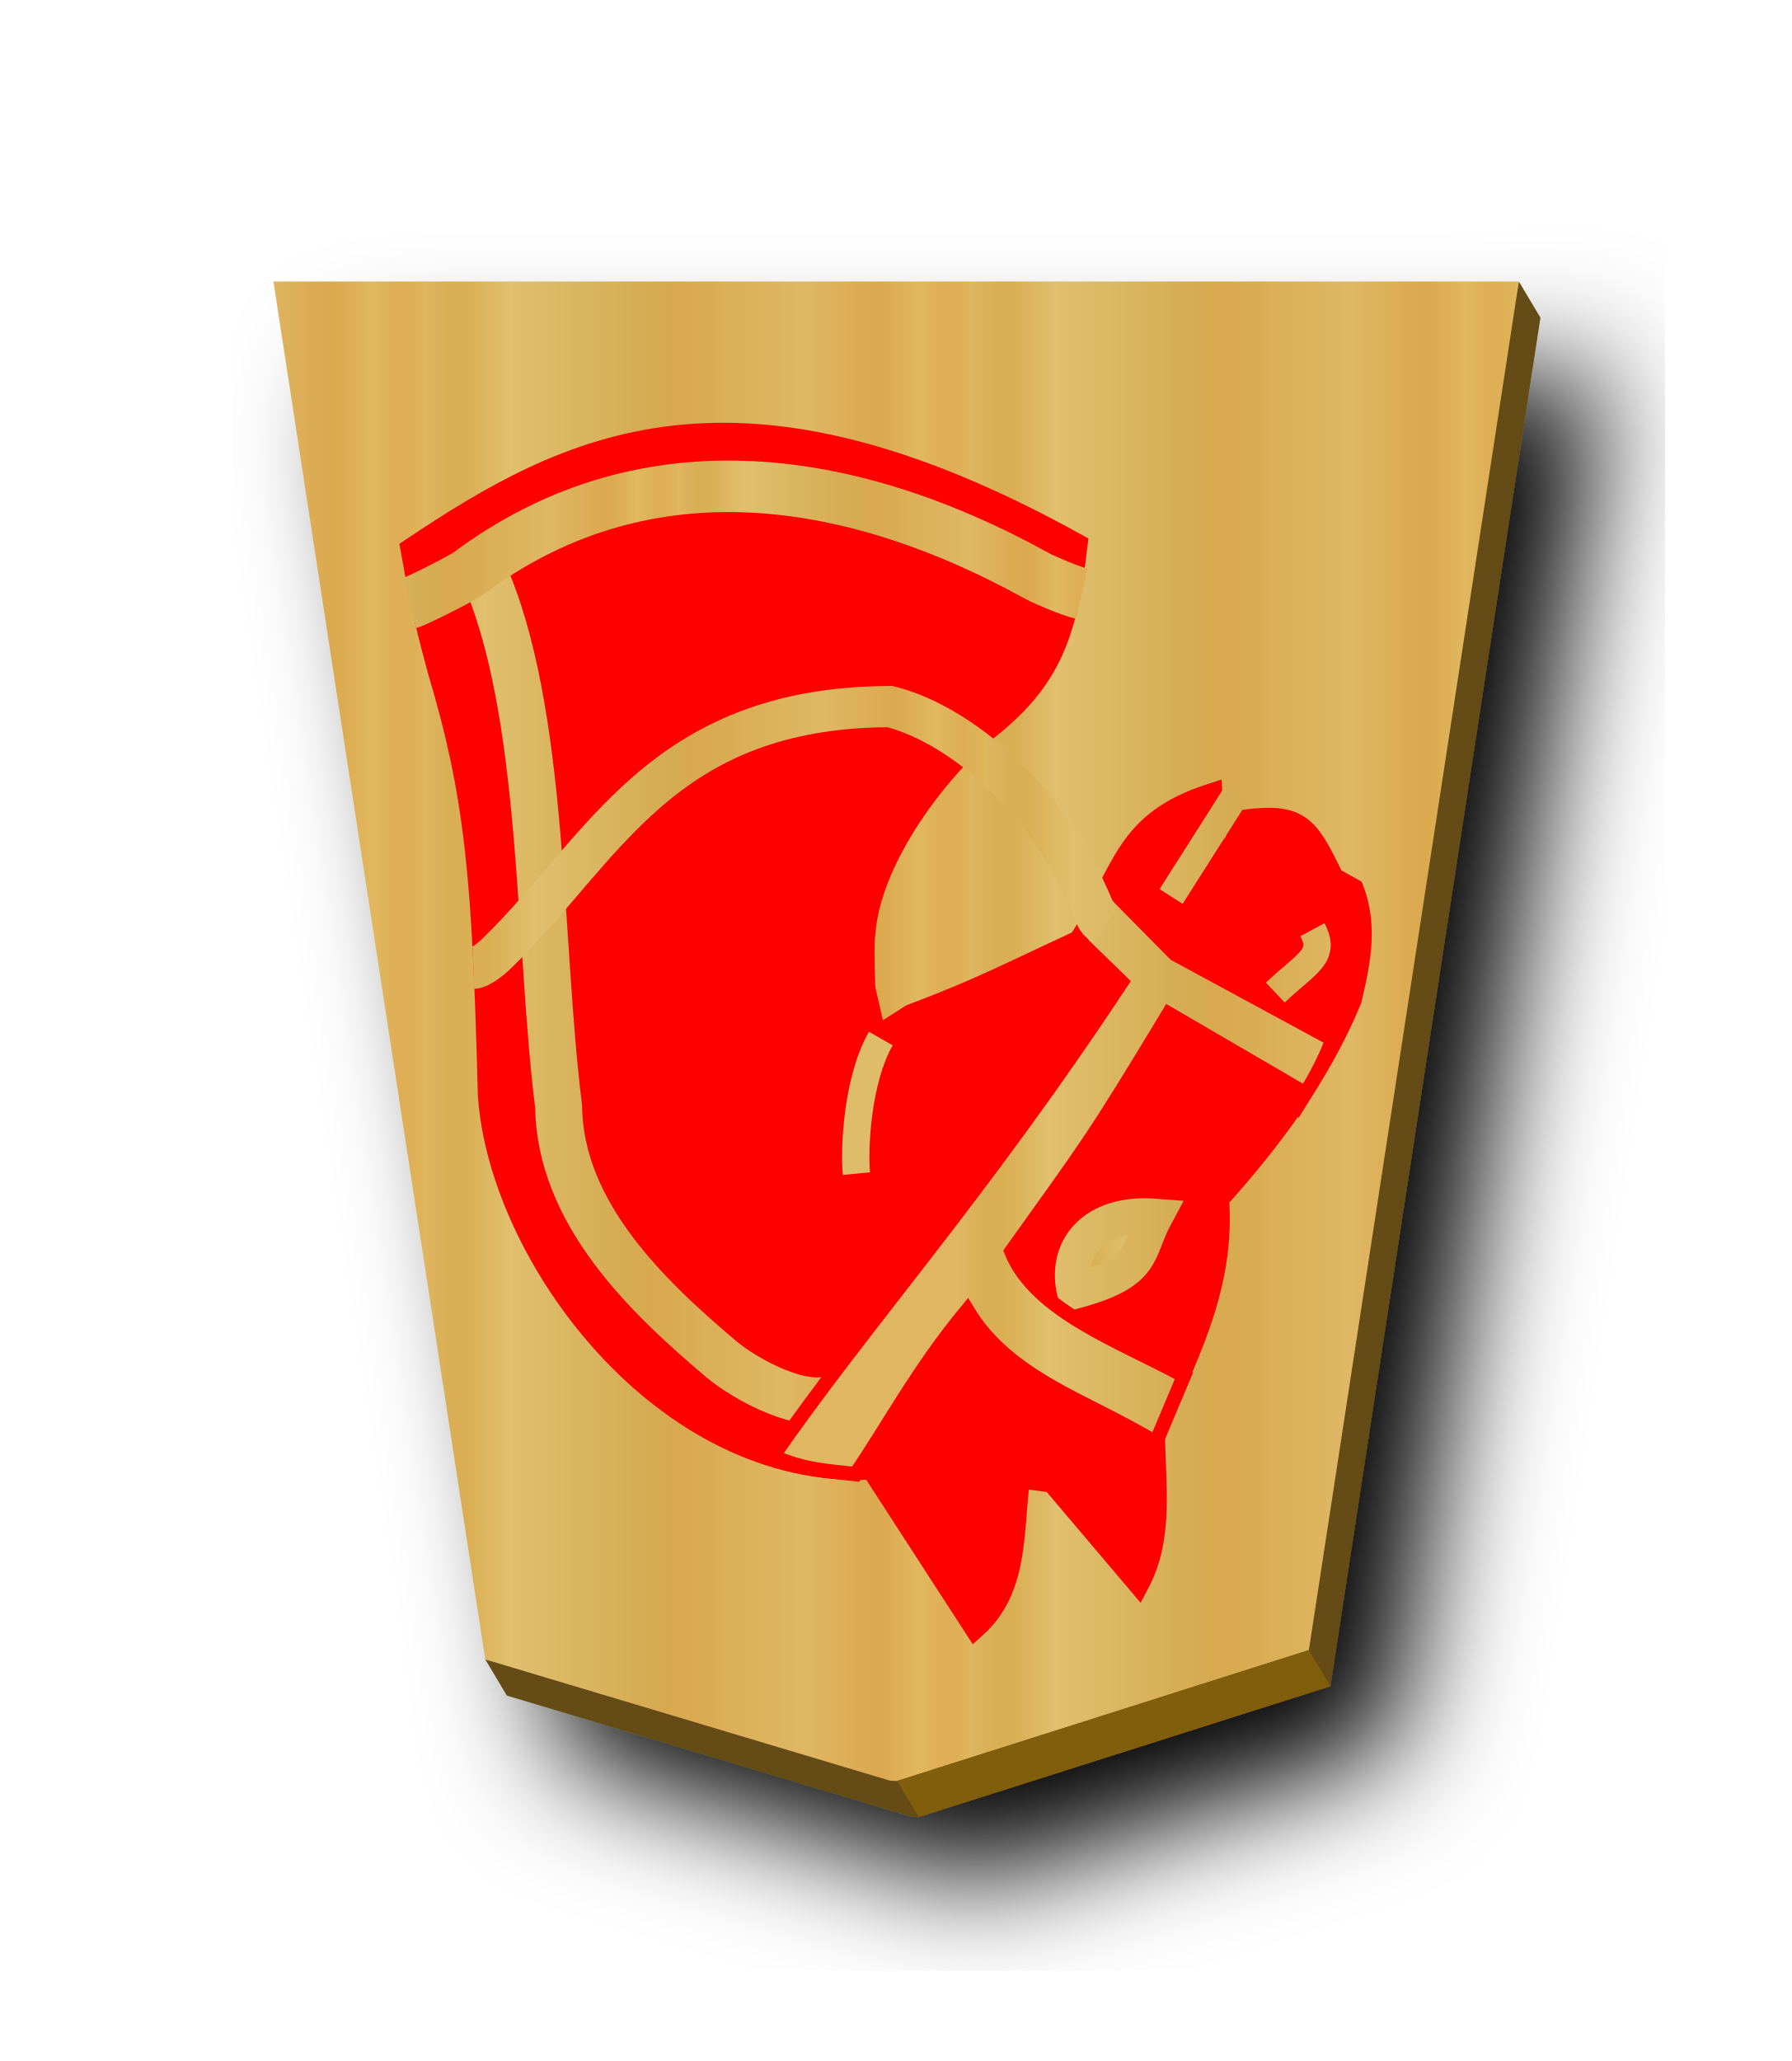
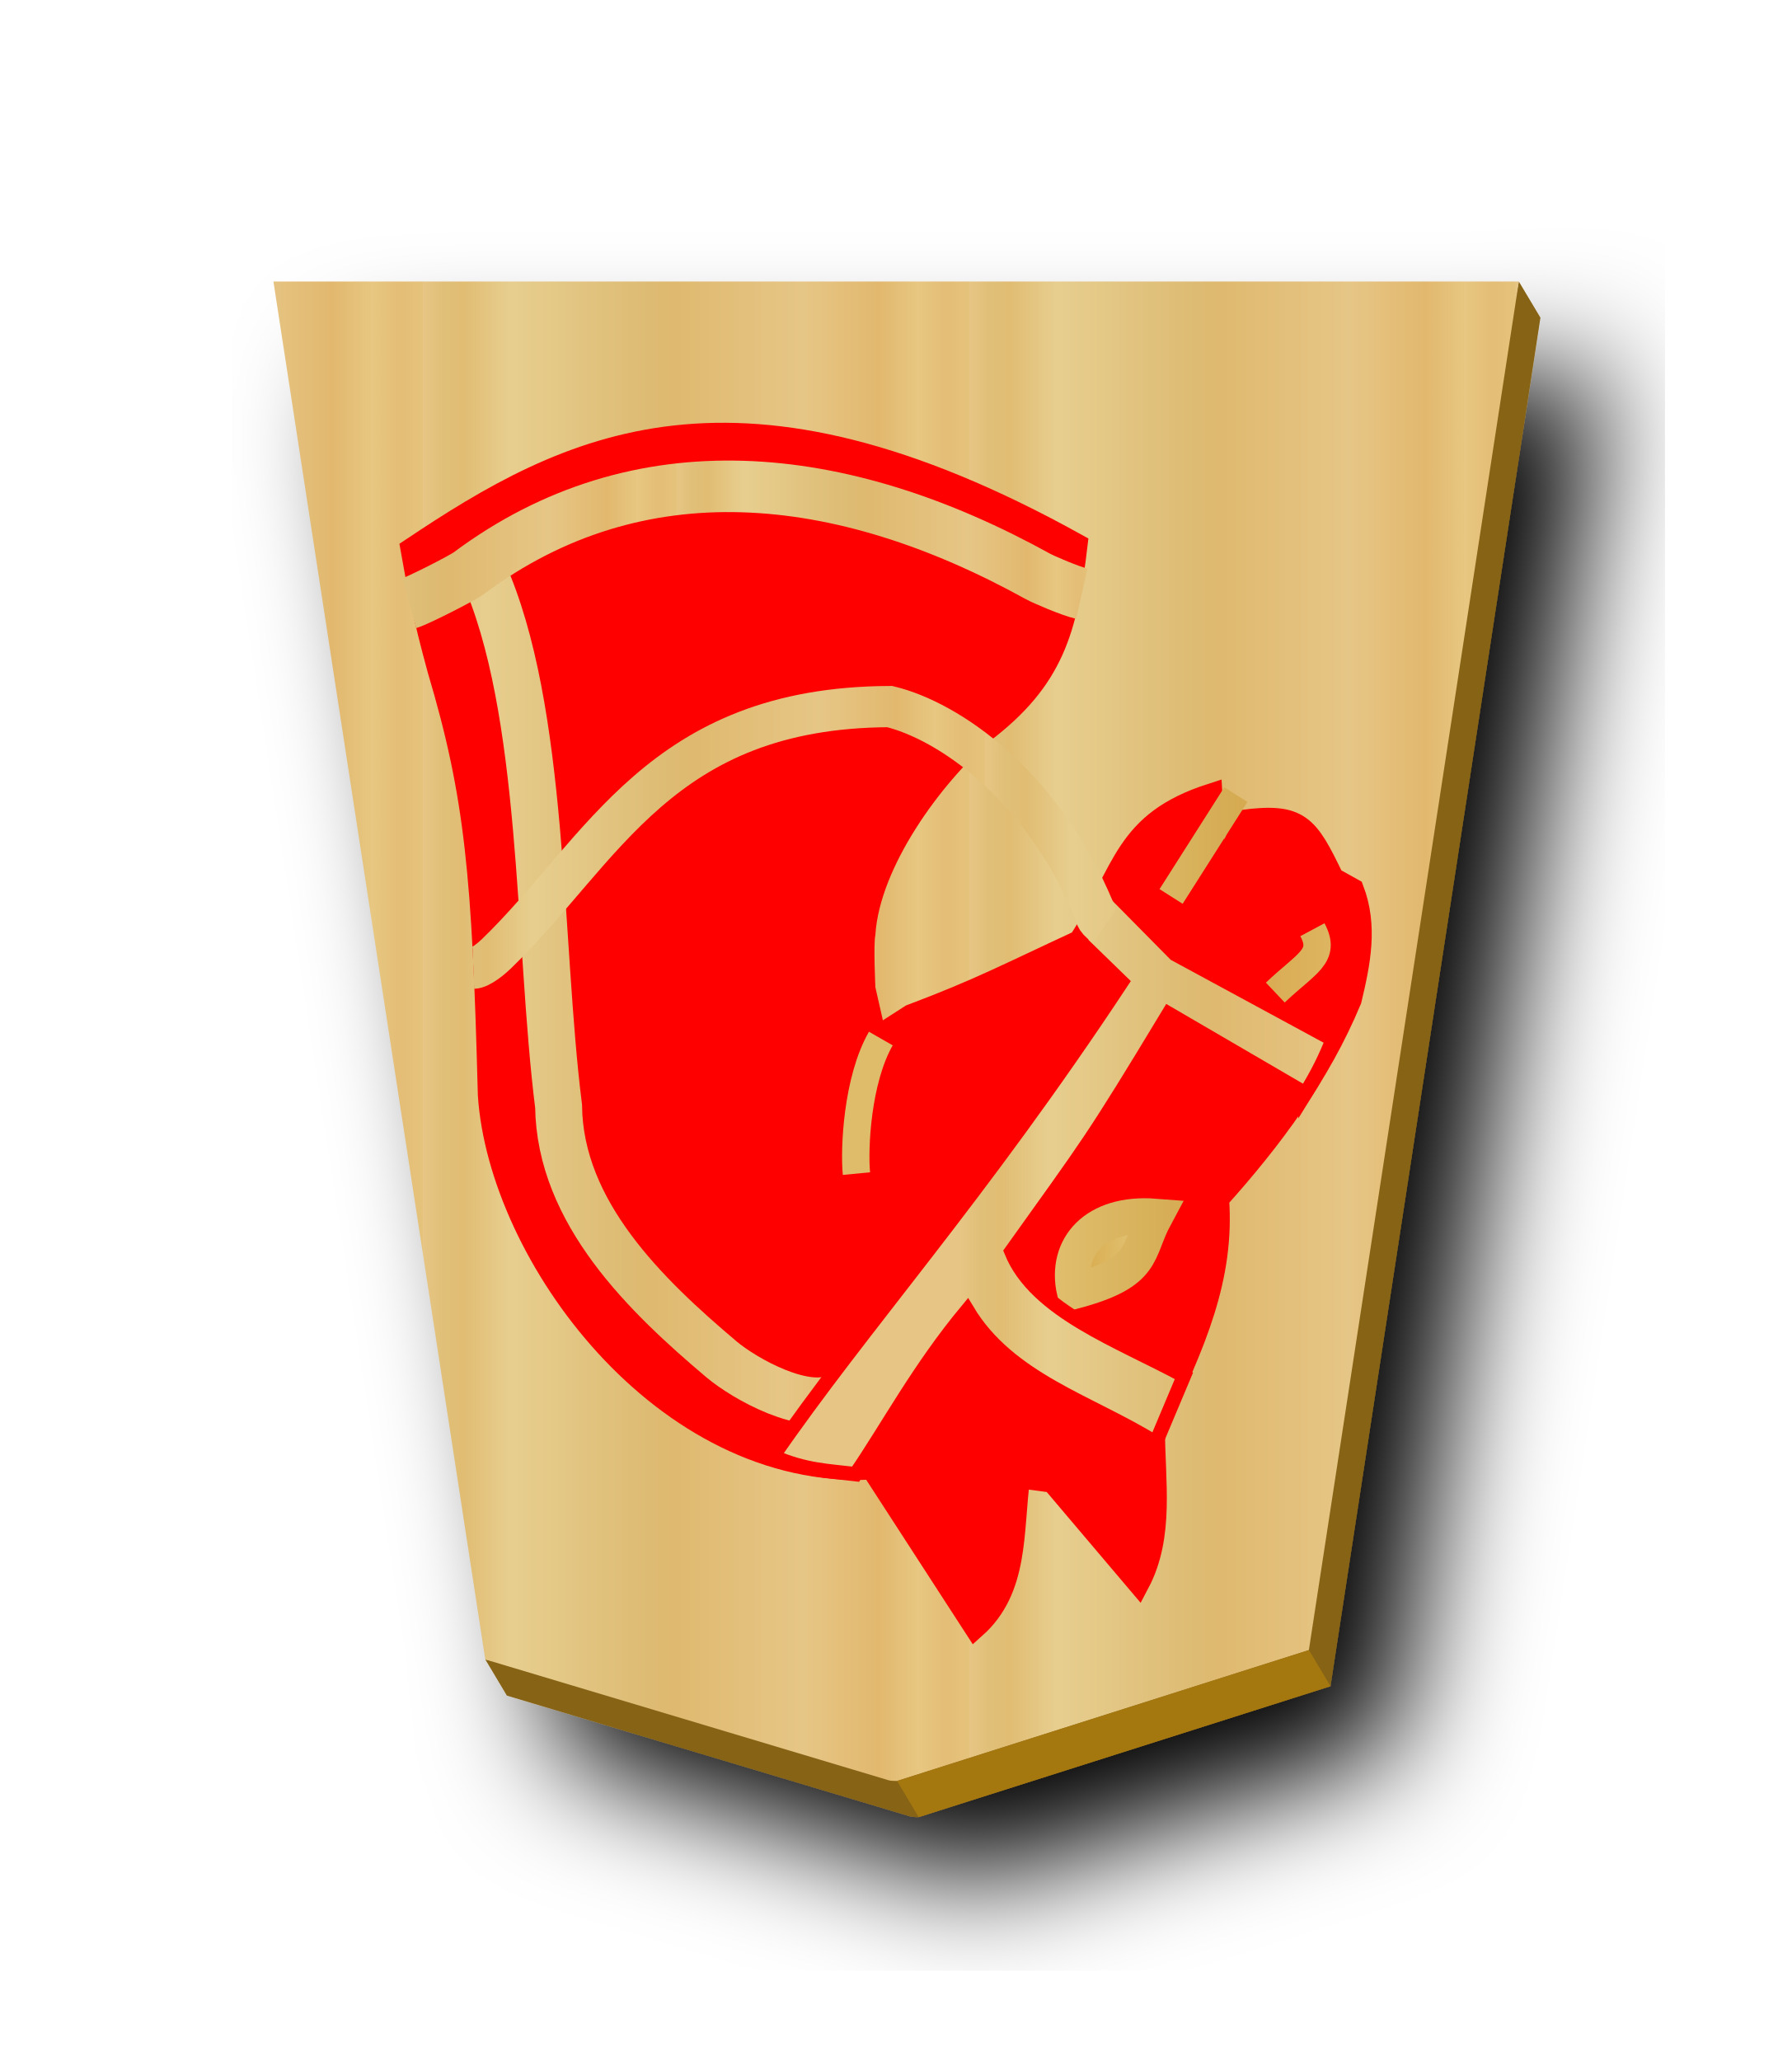
<svg xmlns="http://www.w3.org/2000/svg" xmlns:xlink="http://www.w3.org/1999/xlink" width="52.157" height="60" version="1.1" id="svg1717">
  <defs id="defs1721">
    <filter style="color-interpolation-filters:sRGB" id="filter1552">
      <feFlood flood-opacity="0.498" flood-color="rgb(0,0,0)" result="flood" id="feFlood1542" />
      <feComposite in="flood" in2="SourceGraphic" operator="in" result="composite1" id="feComposite1544" />
      <feGaussianBlur in="composite1" stdDeviation="2.5" result="blur" id="feGaussianBlur1546" />
      <feOffset dx="4.57967e-15" dy="4.41314e-15" result="offset" id="feOffset1548" />
      <feComposite in="SourceGraphic" in2="offset" operator="over" result="composite2" id="feComposite1550" />
    </filter>
    <filter style="color-interpolation-filters:sRGB" id="filter1540">
      <feFlood flood-opacity="0.498" flood-color="rgb(0,0,0)" result="flood" id="feFlood1530" />
      <feComposite in="flood" in2="SourceGraphic" operator="in" result="composite1" id="feComposite1532" />
      <feGaussianBlur in="composite1" stdDeviation="2.5" result="blur" id="feGaussianBlur1534" />
      <feOffset dx="4.57967e-15" dy="4.41314e-15" result="offset" id="feOffset1536" />
      <feComposite in="SourceGraphic" in2="offset" operator="over" result="composite2" id="feComposite1538" />
    </filter>
    <filter id="drop-shadow-9">
      <feGaussianBlur in="SourceAlpha" result="blur" stdDeviation="2" id="feGaussianBlur5056" />
      <feOffset result="offsetBlur" dx="2" dy="2" id="feOffset5058" />
      <feBlend in="SourceGraphic" in2="offsetBlur" mode="normal" id="feBlend5060" />
    </filter>
    <filter id="drop-shadow-2">
      <feGaussianBlur in="SourceAlpha" result="blur" stdDeviation="2" id="feGaussianBlur6807" />
      <feOffset result="offsetBlur" dx="2" dy="2" id="feOffset6809" />
      <feBlend in="SourceGraphic" in2="offsetBlur" mode="normal" id="feBlend6811" />
    </filter>
    <filter id="drop-shadow-2-8">
      <feGaussianBlur in="SourceAlpha" result="blur" stdDeviation="2" id="feGaussianBlur6807-2" />
      <feOffset result="offsetBlur" dx="2" dy="2" id="feOffset6809-8" />
      <feBlend in="SourceGraphic" in2="offsetBlur" mode="normal" id="feBlend6811-0" />
    </filter>
    <filter id="drop-shadow-6">
      <feGaussianBlur in="SourceAlpha" result="blur" stdDeviation="2" id="feGaussianBlur5056-9" />
      <feOffset result="offsetBlur" dx="2" dy="2" id="feOffset5058-0" />
      <feBlend in="SourceGraphic" in2="offsetBlur" mode="normal" id="feBlend5060-9" />
    </filter>
    <filter id="drop-shadow-27">
      <feGaussianBlur in="SourceAlpha" result="blur" stdDeviation="2" id="feGaussianBlur5056-5" />
      <feOffset result="offsetBlur" dx="2" dy="2" id="feOffset5058-6" />
      <feBlend in="SourceGraphic" in2="offsetBlur" mode="normal" id="feBlend5060-96" />
    </filter>
    <filter id="drop-shadow-2-88">
      <feGaussianBlur in="SourceAlpha" result="blur" stdDeviation="2" id="feGaussianBlur6807-1" />
      <feOffset result="offsetBlur" dx="2" dy="2" id="feOffset6809-5" />
      <feBlend in="SourceGraphic" in2="offsetBlur" mode="normal" id="feBlend6811-7" />
    </filter>
    <filter id="drop-shadow-2-6">
      <feGaussianBlur in="SourceAlpha" result="blur" stdDeviation="2" id="feGaussianBlur6807-4" />
      <feOffset result="offsetBlur" dx="2" dy="2" id="feOffset6809-6" />
      <feBlend in="SourceGraphic" in2="offsetBlur" mode="normal" id="feBlend6811-8" />
    </filter>
    <filter id="drop-shadow-62">
      <feGaussianBlur in="SourceAlpha" result="blur" stdDeviation="2" id="feGaussianBlur5056-7" />
      <feOffset result="offsetBlur" dx="2" dy="2" id="feOffset5058-9" />
      <feBlend in="SourceGraphic" in2="offsetBlur" mode="normal" id="feBlend5060-1" />
    </filter>
    <filter id="drop-shadow-1">
      <feGaussianBlur in="SourceAlpha" result="blur" stdDeviation="2" id="feGaussianBlur5056-0" />
      <feOffset result="offsetBlur" dx="2" dy="2" id="feOffset5058-7" />
      <feBlend in="SourceGraphic" in2="offsetBlur" mode="normal" id="feBlend5060-4" />
    </filter>
    <filter id="drop-shadow-2-67">
      <feGaussianBlur in="SourceAlpha" result="blur" stdDeviation="2" id="feGaussianBlur6807-7" />
      <feOffset result="offsetBlur" dx="2" dy="2" id="feOffset6809-4" />
      <feBlend in="SourceGraphic" in2="offsetBlur" mode="normal" id="feBlend6811-74" />
    </filter>
    <filter id="drop-shadow-2-86">
      <feGaussianBlur in="SourceAlpha" result="blur" stdDeviation="2" id="feGaussianBlur6807-6" />
      <feOffset result="offsetBlur" dx="2" dy="2" id="feOffset6809-9" />
      <feBlend in="SourceGraphic" in2="offsetBlur" mode="normal" id="feBlend6811-1" />
    </filter>
    <filter id="drop-shadow-22">
      <feGaussianBlur in="SourceAlpha" result="blur" stdDeviation="2" id="feGaussianBlur5056-0-5" />
      <feOffset result="offsetBlur" dx="2" dy="2" id="feOffset5058-0-0" />
      <feBlend in="SourceGraphic" in2="offsetBlur" mode="normal" id="feBlend5060-0" />
    </filter>
    <filter id="drop-shadow-2-8-6">
      <feGaussianBlur in="SourceAlpha" result="blur" stdDeviation="2" id="feGaussianBlur6807-40" />
      <feOffset result="offsetBlur" dx="2" dy="2" id="feOffset6809-4-3" />
      <feBlend in="SourceGraphic" in2="offsetBlur" mode="normal" id="feBlend6811-3" />
    </filter>
    <filter id="drop-shadow-5">
      <feGaussianBlur in="SourceAlpha" result="blur" stdDeviation="2" id="feGaussianBlur5056-6" />
      <feOffset result="offsetBlur" dx="2" dy="2" id="feOffset5058-2" />
      <feBlend in="SourceGraphic" in2="offsetBlur" mode="normal" id="feBlend5060-8" />
    </filter>
    <filter id="drop-shadow-5-9">
      <feGaussianBlur in="SourceAlpha" result="blur" stdDeviation="2" id="feGaussianBlur5056-6-0" />
      <feOffset result="offsetBlur" dx="2" dy="2" id="feOffset5058-2-0" />
      <feBlend in="SourceGraphic" in2="offsetBlur" mode="normal" id="feBlend5060-8-3" />
    </filter>
    <filter id="drop-shadow-2-84">
      <feGaussianBlur in="SourceAlpha" result="blur" stdDeviation="2" id="feGaussianBlur6807-9" />
      <feOffset result="offsetBlur" dx="2" dy="2" id="feOffset6809-5-9" />
      <feBlend in="SourceGraphic" in2="offsetBlur" mode="normal" id="feBlend6811-1-9" />
    </filter>
    <filter id="drop-shadow-2-84-4">
      <feGaussianBlur in="SourceAlpha" result="blur" stdDeviation="2" id="feGaussianBlur6807-9-5" />
      <feOffset result="offsetBlur" dx="2" dy="2" id="feOffset6809-5-7" />
      <feBlend in="SourceGraphic" in2="offsetBlur" mode="normal" id="feBlend6811-1-1" />
    </filter>
    <filter id="drop-shadow-5-1">
      <feGaussianBlur in="SourceAlpha" result="blur" stdDeviation="2" id="feGaussianBlur5056-6-9" />
      <feOffset result="offsetBlur" dx="2" dy="2" id="feOffset5058-2-6" />
      <feBlend in="SourceGraphic" in2="offsetBlur" mode="normal" id="feBlend5060-8-9" />
    </filter>
    <filter id="drop-shadow-5-1-3">
      <feGaussianBlur in="SourceAlpha" result="blur" stdDeviation="2" id="feGaussianBlur5056-6-9-6" />
      <feOffset result="offsetBlur" dx="2" dy="2" id="feOffset5058-2-6-1" />
      <feBlend in="SourceGraphic" in2="offsetBlur" mode="normal" id="feBlend5060-8-9-7" />
    </filter>
    <filter id="drop-shadow-2-84-1">
      <feGaussianBlur in="SourceAlpha" result="blur" stdDeviation="2" id="feGaussianBlur6807-9-0" />
      <feOffset result="offsetBlur" dx="2" dy="2" id="feOffset6809-5-3" />
      <feBlend in="SourceGraphic" in2="offsetBlur" mode="normal" id="feBlend6811-1-0" />
    </filter>
    <filter id="drop-shadow-5-1-1">
      <feGaussianBlur in="SourceAlpha" result="blur" stdDeviation="2" id="feGaussianBlur5056-6-9-2" />
      <feOffset result="offsetBlur" dx="2" dy="2" id="feOffset5058-2-6-6" />
      <feBlend in="SourceGraphic" in2="offsetBlur" mode="normal" id="feBlend5060-8-9-3" />
    </filter>
    <linearGradient id="linearGradient12530">
      <stop style="stop-color:#dfb459;stop-opacity:1" offset="0" id="stop12526" />
      <stop id="stop16843" offset="0.042" style="stop-color:#dead54;stop-opacity:1" />
      <stop id="stop12556" offset="0.093" style="stop-color:#e1b85f;stop-opacity:1" />
      <stop id="stop12532" offset="0.165" style="stop-color:#dba84d;stop-opacity:1" />
      <stop style="stop-color:#dfb765;stop-opacity:1" offset="0.305" id="stop12564" />
      <stop style="stop-color:#d8a94e;stop-opacity:1" offset="0.539" id="stop12558" />
      <stop id="stop12562" offset="0.586" style="stop-color:#d5ab53;stop-opacity:1" />
      <stop style="stop-color:#e0bf6e;stop-opacity:1" offset="0.84" id="stop12534" />
      <stop id="stop16845" offset="0.924" style="stop-color:#daae52;stop-opacity:1" />
      <stop id="stop12560" offset="0.962" style="stop-color:#d9af57;stop-opacity:1" />
      <stop style="stop-color:#e1b663;stop-opacity:1" offset="1" id="stop12528" />
    </linearGradient>
    <filter id="drop-shadow-5-1-31">
      <feGaussianBlur in="SourceAlpha" result="blur" stdDeviation="2" id="feGaussianBlur5056-6-9-4" />
      <feOffset result="offsetBlur" dx="2" dy="2" id="feOffset5058-2-6-5" />
      <feBlend in="SourceGraphic" in2="offsetBlur" mode="normal" id="feBlend5060-8-9-8" />
    </filter>
    <linearGradient xlink:href="#linearGradient12530" id="linearGradient2488" x1="104.094" y1="54.226" x2="152.758" y2="54.226" gradientUnits="userSpaceOnUse" />
-     <linearGradient xlink:href="#linearGradient12530" id="linearGradient2492" gradientUnits="userSpaceOnUse" x1="-57.446" y1="-2.331" x2="-39.653" y2="-2.331" spreadMethod="repeat" />
+     <linearGradient xlink:href="#linearGradient11760" id="linearGradient2492" gradientUnits="userSpaceOnUse" x1="-57.446" y1="-2.331" x2="-39.653" y2="-2.331" spreadMethod="repeat" />
    <linearGradient xlink:href="#linearGradient12530" id="linearGradient66878" x1="-135.705" y1="83.095" x2="-106.858" y2="83.095" gradientUnits="userSpaceOnUse" />
    <linearGradient xlink:href="#linearGradient12530" id="linearGradient66870" x1="-135.705" y1="83.095" x2="-100.814" y2="83.095" gradientUnits="userSpaceOnUse" />
-     <linearGradient xlink:href="#linearGradient12530" id="linearGradient66910" x1="-136.085" y1="99.718" x2="-100.553" y2="99.718" gradientUnits="userSpaceOnUse" spreadMethod="repeat" />
+     <linearGradient xlink:href="#linearGradient11760" id="linearGradient66910" x1="-136.085" y1="99.718" x2="-100.553" y2="99.718" gradientUnits="userSpaceOnUse" spreadMethod="repeat" />
    <linearGradient xlink:href="#linearGradient12530" id="linearGradient66902" x1="363.308" y1="90.022" x2="381.337" y2="90.022" gradientUnits="userSpaceOnUse" />
    <linearGradient xlink:href="#linearGradient12530" id="linearGradient66894" x1="10.349" y1="36.113" x2="22.561" y2="36.113" gradientUnits="userSpaceOnUse" />
-     <linearGradient xlink:href="#linearGradient12530" id="linearGradient66926" x1="8.508" y1="26.218" x2="24.751" y2="26.218" gradientUnits="userSpaceOnUse" />
-     <linearGradient xlink:href="#linearGradient12530" id="linearGradient66950" x1="8.569" y1="44.674" x2="20.782" y2="44.674" gradientUnits="userSpaceOnUse" spreadMethod="repeat" />
-     <linearGradient xlink:href="#linearGradient12530" id="linearGradient66942" x1="8.317" y1="36.147" x2="24.006" y2="36.147" gradientUnits="userSpaceOnUse" spreadMethod="repeat" />
+     <linearGradient xlink:href="#linearGradient11760" id="linearGradient66926" x1="8.508" y1="26.218" x2="24.751" y2="26.218" gradientUnits="userSpaceOnUse" />
+     <linearGradient xlink:href="#linearGradient11760" id="linearGradient66950" x1="8.569" y1="44.674" x2="20.782" y2="44.674" gradientUnits="userSpaceOnUse" spreadMethod="repeat" />
+     <linearGradient xlink:href="#linearGradient11760" id="linearGradient66942" x1="8.317" y1="36.147" x2="24.006" y2="36.147" gradientUnits="userSpaceOnUse" spreadMethod="repeat" />
    <filter id="drop-shadow-5-1-6">
      <feGaussianBlur in="SourceAlpha" result="blur" stdDeviation="2" id="feGaussianBlur5056-6-9-0" />
      <feOffset result="offsetBlur" dx="2" dy="2" id="feOffset5058-2-6-2" />
      <feBlend in="SourceGraphic" in2="offsetBlur" mode="normal" id="feBlend5060-8-9-1" />
    </filter>
+     <filter id="drop-shadow-2-84-1-4">
+       <feGaussianBlur in="SourceAlpha" result="blur" stdDeviation="2" id="feGaussianBlur6807-9-0-2" />
+       <feOffset result="offsetBlur" dx="2" dy="2" id="feOffset6809-5-3-5" />
+       <feBlend in="SourceGraphic" in2="offsetBlur" mode="normal" id="feBlend6811-1-0-4" />
+     </filter>
+     <linearGradient id="linearGradient11760">
+       <stop id="stop11738" offset="0" style="stop-color:#e5c37b;stop-opacity:1" />
+       <stop style="stop-color:#e4bd76;stop-opacity:1" offset="0.042" id="stop11740" />
+       <stop style="stop-color:#e7c781;stop-opacity:1" offset="0.093" id="stop11742" />
+       <stop style="stop-color:#e2b86e;stop-opacity:1" offset="0.165" id="stop11744" />
+       <stop id="stop11746" offset="0.305" style="stop-color:#e6c686;stop-opacity:1" />
+       <stop id="stop11748" offset="0.539" style="stop-color:#dfb96f;stop-opacity:1" />
+       <stop style="stop-color:#ddbb73;stop-opacity:1" offset="0.586" id="stop11750" />
+       <stop id="stop11752" offset="0.84" style="stop-color:#e7ce8f;stop-opacity:1" />
+       <stop style="stop-color:#e1bd73;stop-opacity:1" offset="0.924" id="stop11754" />
+       <stop style="stop-color:#e0bf78;stop-opacity:1" offset="0.962" id="stop11756" />
+       <stop id="stop11758" offset="1" style="stop-color:#e7c685;stop-opacity:1" />
+     </linearGradient>
  </defs>
  <filter id="drop-shadow">
    <feGaussianBlur in="SourceAlpha" result="blur" stdDeviation="2" id="feGaussianBlur1692" />
    <feOffset result="offsetBlur" dx="2" dy="2" id="feOffset1694" />
    <feBlend in="SourceGraphic" in2="offsetBlur" mode="normal" id="feBlend1696" />
  </filter>
  <g style="display:inline" id="g8422" transform="translate(-275.8711,-153.1411)">
    <g style="display:inline;fill:#654b13;fill-opacity:1;filter:url(#drop-shadow-2-84-1)" transform="matrix(0.8941828,0,0,0.8941828,187.9361,136.0223)" id="g2498">
      <g style="fill:#654b13;fill-opacity:1" transform="rotate(180,45.5785,23.8125)" id="g2496">
-         <path style="fill:#654b13;fill-opacity:1;stroke-width:0.894" d="M 44.223 8.195 L 44.012 9.248 L 8.59 9.248 L 14.613 48.424 L 14.129 48.309 L 14.758 49.363 L 26.506 52.881 C 26.589 52.904 26.678 52.895 26.748 52.9 L 38.738 49.09 L 44.852 9.248 L 44.223 8.195 z " transform="matrix(-1.11834,0,0,-1.11834,-7.184226,28.48035)" id="path2494" />
+         <path style="fill:#876419;fill-opacity:1;stroke-width:0.894" d="M 44.223 8.195 L 44.012 9.248 L 8.59 9.248 L 14.613 48.424 L 14.129 48.309 L 14.758 49.363 L 26.506 52.881 C 26.589 52.904 26.678 52.895 26.748 52.9 L 38.738 49.09 L 44.852 9.248 L 44.223 8.195 z " transform="matrix(-1.11834,0,0,-1.11834,-7.184226,28.48035)" id="path2494" />
      </g>
    </g>
    <g id="g6832-4-7" transform="matrix(0.8941828,0,0,0.8941828,187.1271,134.674)" style="display:inline;fill-opacity:1;fill:url(#linearGradient2488)">
      <g id="g6830-3-9" transform="rotate(180,45.5785,23.8125)" style="fill-opacity:1;fill:url(#linearGradient2488);">
-         <path id="path6814-84-3" d="m -37.299,-31.01 -13.409,4.26 -6.837,44.558 40.553,5e-6 -6.898,-44.862 -13.138,-3.935 c -0.093,-0.026 -0.193,-0.015 -0.271,-0.021 z" style="fill:url(#linearGradient2492);fill-opacity:1;" />
+         <path id="path6814-84-3" d="m -37.299,-31.01 -13.409,4.26 -6.837,44.558 40.553,5e-6 -6.898,-44.862 -13.138,-3.935 c -0.093,-0.026 -0.193,-0.015 -0.271,-0.021 z" style="fill:url(#linearGradient2492);fill-opacity:1.0" />
      </g>
    </g>
-     <path style="fill:#815e0c;stroke:none;stroke-width:1px;stroke-linecap:butt;stroke-linejoin:miter;stroke-opacity:1;fill-opacity:1" d="m 301.991,204.988 0.629,1.053 11.99,-3.811 -0.629,-1.052 z" id="path2523" />
+     <path style="fill:#a5780f;stroke:none;stroke-width:1px;stroke-linecap:butt;stroke-linejoin:miter;stroke-opacity:1;fill-opacity:1" d="m 301.991,204.988 0.629,1.053 11.99,-3.811 -0.629,-1.052 z" id="path2523" />
    <g transform="rotate(-180,164.2817,106.8335)" id="g45515">
      <g transform="matrix(1.138358,0,0,1.138358,-2.681382,-8.614948)" id="g12482-3">
        <g style="display:inline" id="g8333-1" transform="matrix(0.7005504,0,0,0.7005504,-244.8044,-23.95103)">
          <g style="stroke-width:1.386;stroke-miterlimit:4;stroke-dasharray:none" transform="matrix(0.5770575,0,0,0.5770575,442.0274,27.09883)" id="g8329-9">
            <path style="fill:#ff0000;stroke:#ff0000;stroke-width:1.386;stroke-linecap:butt;stroke-linejoin:miter;stroke-miterlimit:4;stroke-dasharray:none;stroke-opacity:1" d="m -112.144,62.364 c -1.6,3.019 -0.979,6.472 -0.979,9.788 -2.637,5.433 -4.421,9.611 -4.055,14.542 -3.426,3.817 -6.439,7.882 -8.39,12.585 -0.556,2.331 -1.037,4.661 -0.14,6.992 l 1.258,0.699 c 1.623,3.364 2.101,4.109 5.733,3.636 2.001,-6.201 1.731,-2.138 1.958,1.678 5.562,-1.791 5.436,-4.784 8.354,-9.286 4.416,-2.04 6.332,-3.073 10.663,-4.697 l 1.958,-1.258 2.936,-4.894 -2.657,4.754 0.699,3.076 c 0,0 0.14,2.797 0,3.496 -0.295,4.507 -4.288,9.949 -7.519,12.729 -4.418,3.365 -5.27,6.49 -5.905,11.881 21.57,11.971 32.153,6.364 42.089,-0.28 -0.435,-2.472 -0.771,-4.234 -1.702,-7.638 -2.388,-8.008 -2.832,-13.068 -3.192,-26.9 -0.667,-10.141 -11.049,-24.316 -24.248,-23.643 l -6.515,-10.056 c -2.743,2.442 -2.342,6.067 -2.797,9.508 l -2.097,-0.28 z" id="path8321-4" />
            <path style="fill:none;stroke:#debc6a;stroke-width:1.732;stroke-linecap:butt;stroke-linejoin:miter;stroke-miterlimit:4;stroke-dasharray:none;stroke-opacity:1" d="m -95.839,96.831 c 1.504,-2.624 1.695,-6.973 1.543,-8.544" id="path8323-9" />
            <path style="fill:url(#linearGradient66878);fill-opacity:1;stroke:url(#linearGradient66870);stroke-width:2.236;stroke-linecap:butt;stroke-linejoin:miter;stroke-miterlimit:4;stroke-dasharray:none;stroke-opacity:1" d="m -108.086,80.845 c -4.597,1.233 -3.885,2.46 -5.113,4.739 3.794,0.296 5.742,-1.934 5.113,-4.739 z" id="path8325-3" />
            <path style="fill:none;stroke:url(#linearGradient66910);stroke-width:2.968;stroke-linecap:butt;stroke-linejoin:miter;stroke-miterlimit:4;stroke-dasharray:none;stroke-opacity:1" d="m -93.159,74.22 c 1.994,-1.137 5.955,1.095 7.399,2.315 4.785,4.041 10.223,9.278 10.309,16.017 1.316,10.47 0.825,25.073 4.797,33.888" id="path8327-7" />
          </g>
          <path id="path8331-9" d="m 373.761,91.88 2.364,-3.717" style="fill:none;stroke:url(#linearGradient66902);stroke-width:0.999;stroke-linecap:butt;stroke-linejoin:miter;stroke-miterlimit:4;stroke-dasharray:none;stroke-opacity:1" />
        </g>
        <path id="path8331-6-1" d="m 15.076,36.961 c -0.362,-0.676 0.138,-0.84 0.949,-1.607" style="display:inline;fill:none;fill-opacity:1;stroke:url(#linearGradient66894);stroke-width:0.7;stroke-linecap:butt;stroke-linejoin:miter;stroke-miterlimit:4;stroke-dasharray:none;stroke-opacity:1" />
      </g>
-       <path style="display:inline;fill:url(#linearGradient66926);fill-opacity:1;stroke:#ff0000;stroke-width:0.417;stroke-linecap:butt;stroke-linejoin:miter;stroke-miterlimit:4;stroke-dasharray:none;stroke-opacity:1" d="m 14.683,28.695 3.981,2.321 c 2.292,-3.793 2.303,-3.728 4.583,-6.924 C 22.543,22.349 20.115,21.501 18.221,20.472 l 0.82,-1.948 c 1.904,1.19 4.275,1.825 5.49,3.857 1.411,-1.697 2.315,-3.407 3.249,-4.771 0.808,0.098 1.456,0.103 2.409,0.517 -2.615,3.801 -5.993,7.511 -10.153,13.808 l 1.228,1.194 -0.86,1.572 -1.925,-1.949 -4.587,-2.486 c 0.187,-0.486 0.435,-1.001 0.791,-1.572 z" id="path8339" />
+       <path style="display:inline;fill:url(#linearGradient66926);fill-opacity:1.0;stroke:#ff0000;stroke-width:0.417;stroke-linecap:butt;stroke-linejoin:miter;stroke-miterlimit:4;stroke-dasharray:none;stroke-opacity:1" d="m 14.683,28.695 3.981,2.321 c 2.292,-3.793 2.303,-3.728 4.583,-6.924 C 22.543,22.349 20.115,21.501 18.221,20.472 l 0.82,-1.948 c 1.904,1.19 4.275,1.825 5.49,3.857 1.411,-1.697 2.315,-3.407 3.249,-4.771 0.808,0.098 1.456,0.103 2.409,0.517 -2.615,3.801 -5.993,7.511 -10.153,13.808 l 1.228,1.194 -0.86,1.572 -1.925,-1.949 -4.587,-2.486 c 0.187,-0.486 0.435,-1.001 0.791,-1.572 z" id="path8339" />
      <path id="path17735" d="m 21.193,43.242 c 0.333,0.075 1.114,0.413 1.273,0.5 5.753,3.181 11.644,3.772 16.573,0.099 0.21,-0.156 1.518,-0.815 1.735,-0.876" style="fill:none;stroke:url(#linearGradient66950);stroke-width:1.5;stroke-linecap:butt;stroke-linejoin:miter;stroke-miterlimit:4;stroke-dasharray:none;stroke-opacity:1" />
      <path id="path17737" d="m 20.526,33.571 c 0.311,0.217 0.257,0.337 0.3,0.44 1.541,3.702 4.262,5.531 5.96,5.945 6.677,-0.028 8.327,-4.171 11.46,-7.204 0.129,-0.125 0.463,-0.406 0.664,-0.414" style="fill:none;fill-opacity:1;stroke:url(#linearGradient66942);stroke-width:1.2;stroke-linecap:butt;stroke-linejoin:miter;stroke-miterlimit:4;stroke-dasharray:none;stroke-opacity:1" />
    </g>
  </g>
</svg>
